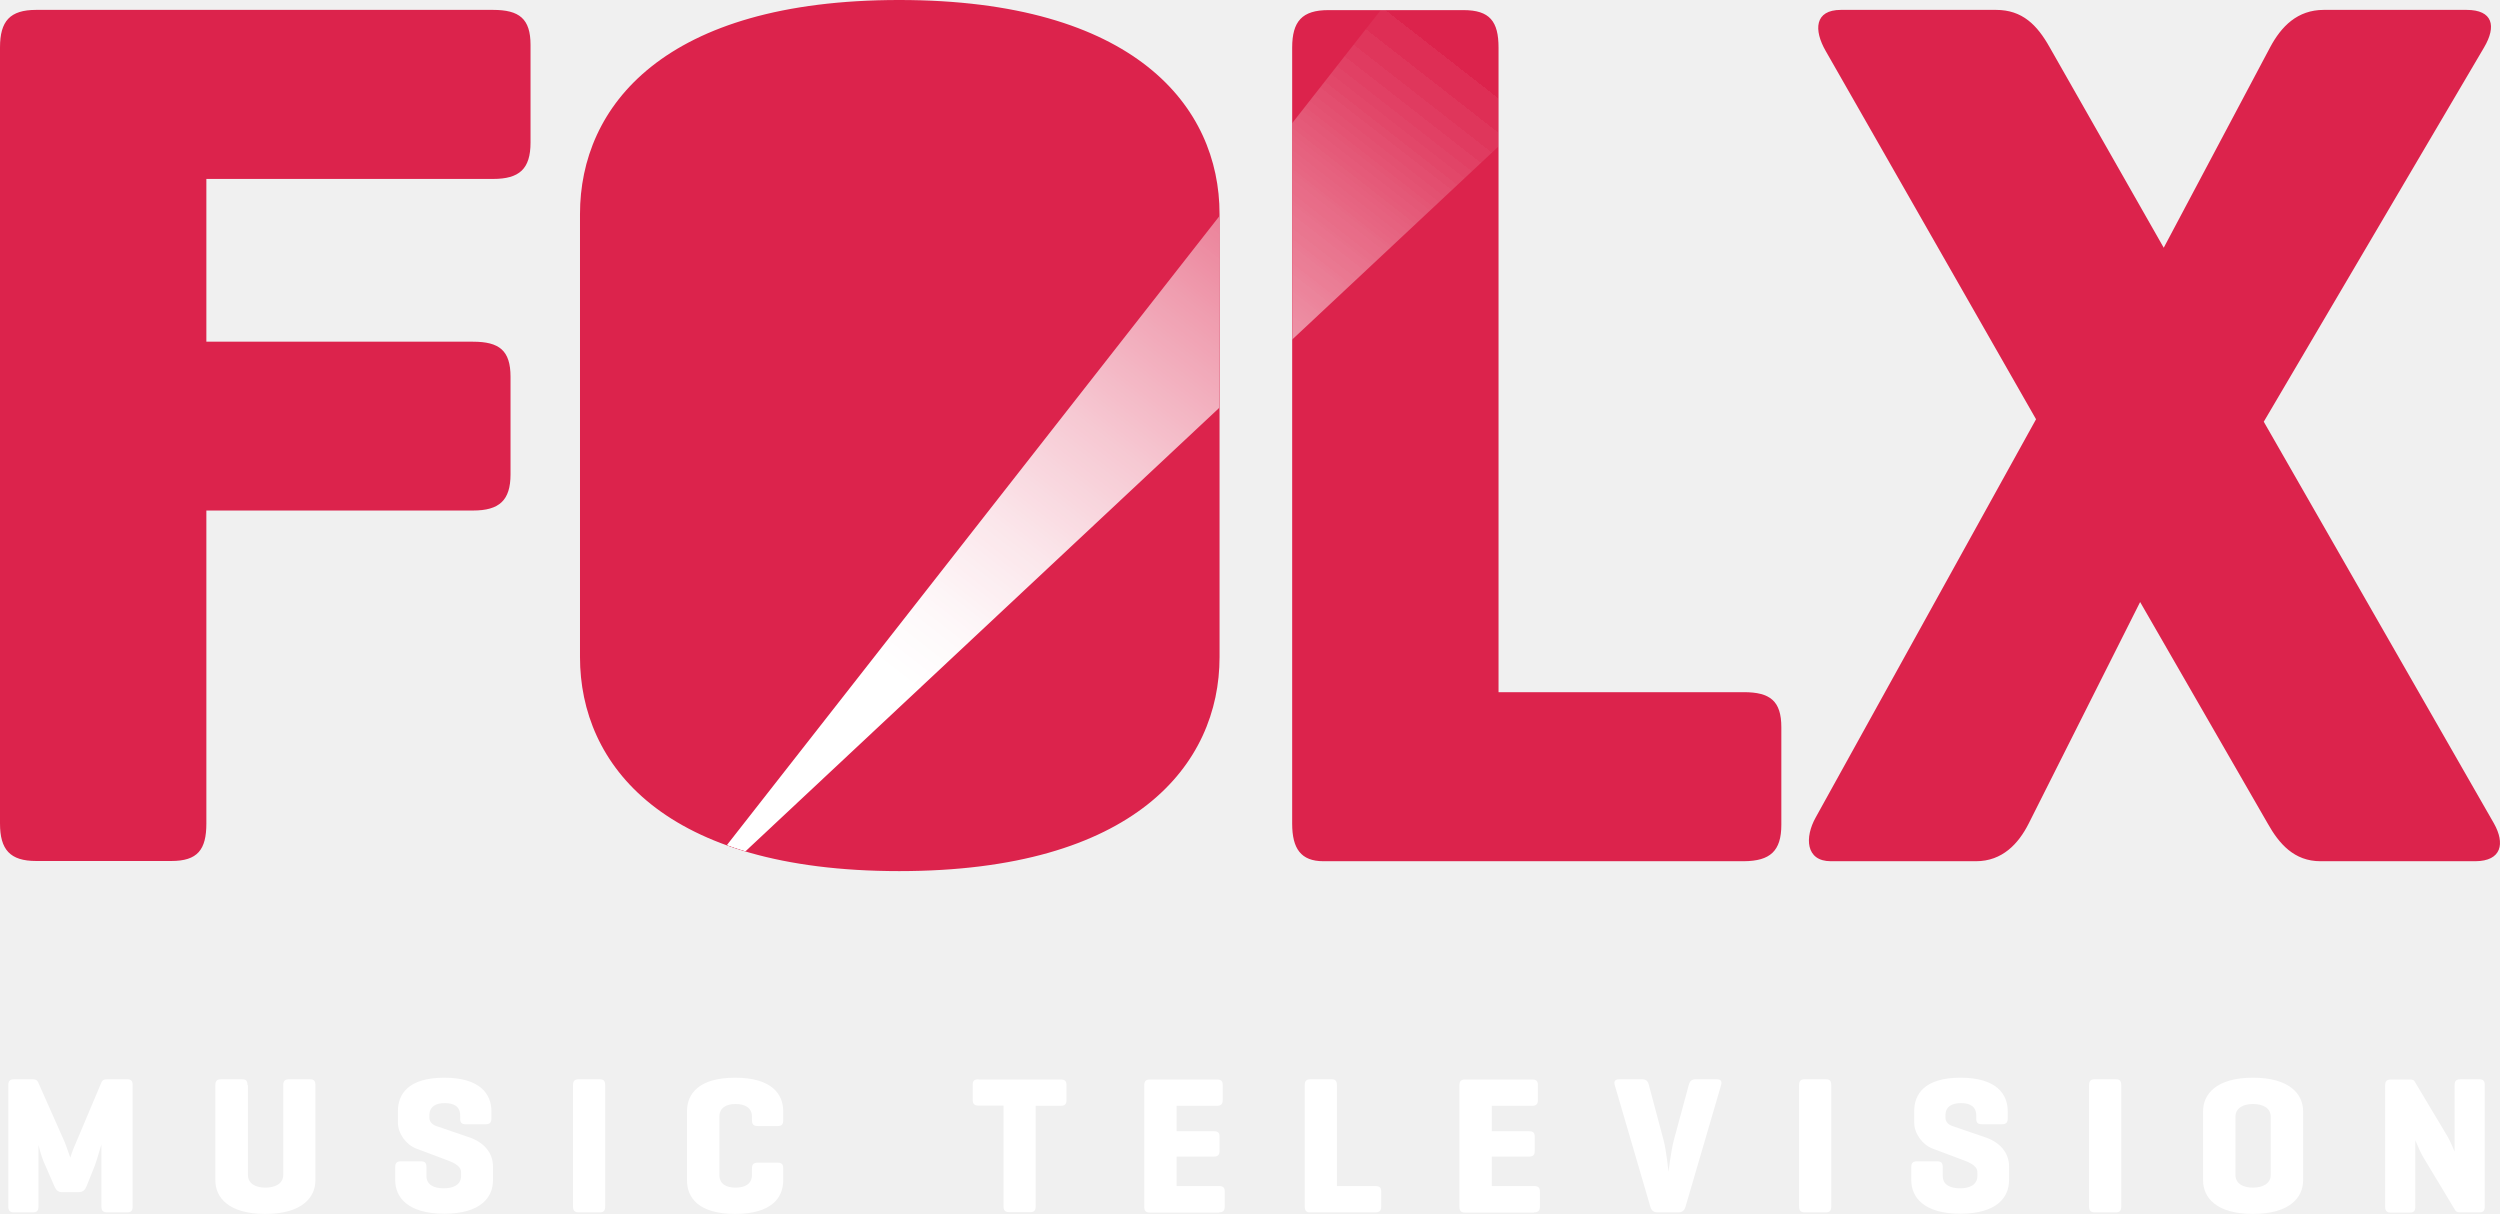
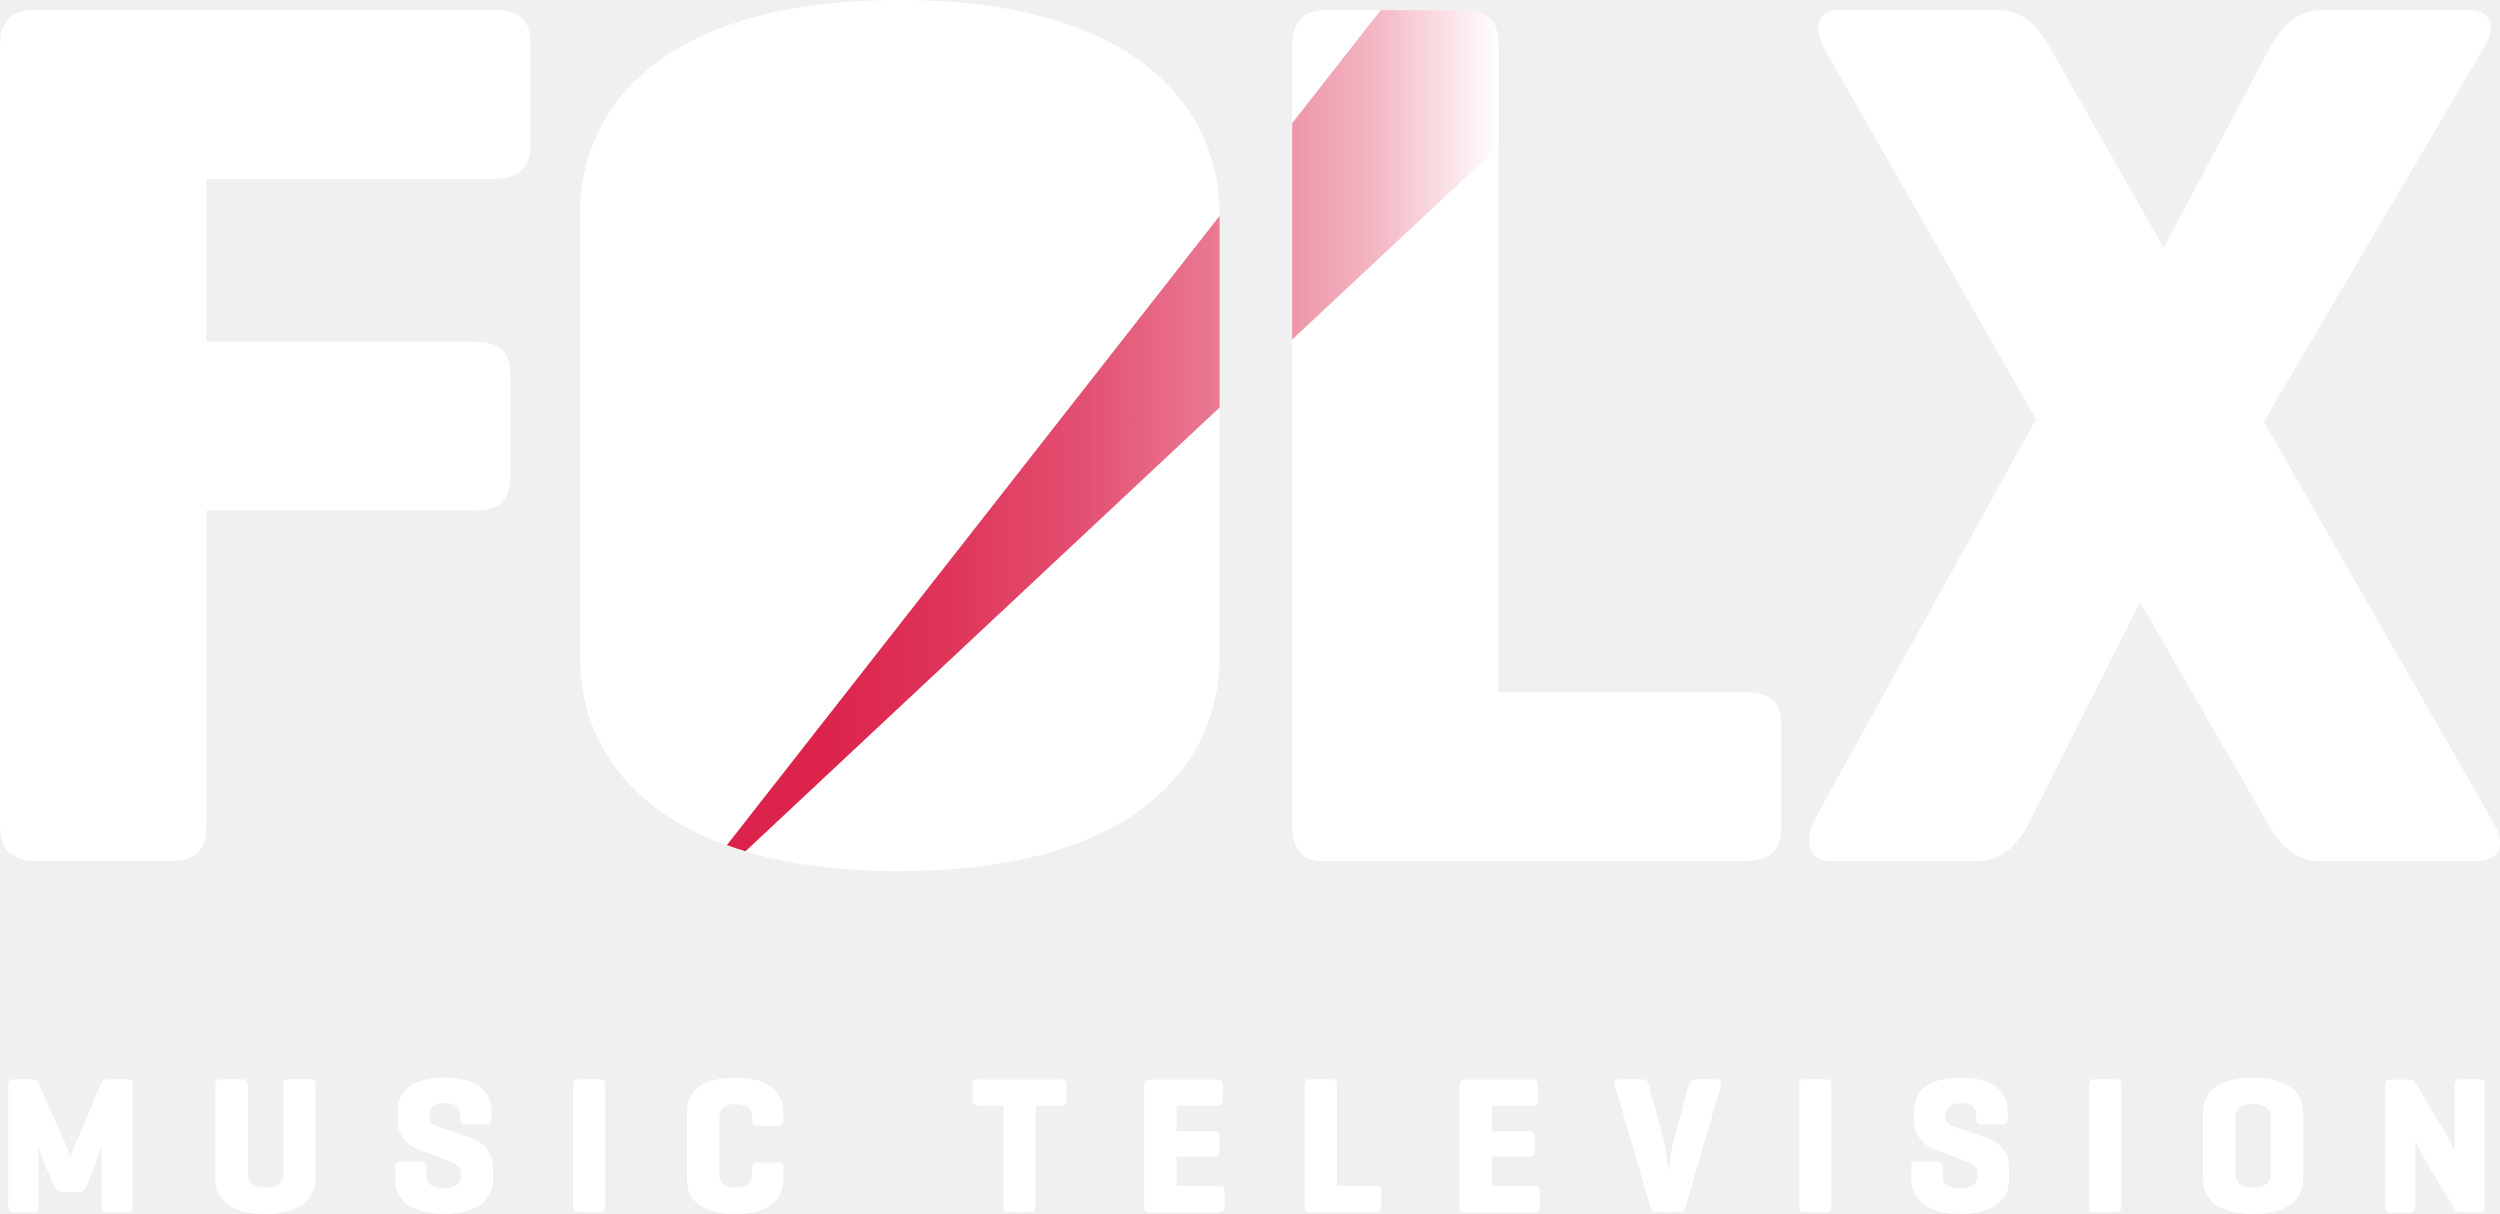
- <svg xmlns="http://www.w3.org/2000/svg" xmlns:xlink="http://www.w3.org/1999/xlink" width="800" height="388.46" enable-background="new 0 0 1260 720" space="preserve" version="1.0" viewBox="0 0 800 388.46">
+ <svg xmlns="http://www.w3.org/2000/svg" width="800" height="388.46" enable-background="new 0 0 1260 720" space="preserve" version="1.0" viewBox="0 0 800 388.46">
+   <defs>
+     <linearGradient id="linearGradient1819" x1="232.59" x2="479.53" y1="137.83" y2="137.83" gradientUnits="userSpaceOnUse">
+       <stop stop-color="#dc234c" offset="0" />
+       <stop stop-color="#dc234c" offset=".126" />
+       <stop stop-color="#df345a" offset=".283" />
+       <stop stop-color="#e34f70" offset=".457" />
+       <stop stop-color="#ea7b94" offset=".642" />
+       <stop stop-color="#f3b4c2" offset=".834" />
+       <stop stop-color="#fff" offset="1" />
+     </linearGradient>
+   </defs>
  <link rel="stylesheet" type="text/css" />
  <link rel="stylesheet" type="text/css" />
  <style lang="en" type="text/css" />
-   <g transform="matrix(.71937 0 0 .71937 -53.809 -64.816)">
-     <path d="m1180.1 572.8c0-1.8-0.6-2.6-2.4-2.6h-8.5c-1.8 0-2.5 0.8-2.5 2.6v29.6c-0.9-2.1-2-4.7-3-6.5l-14.7-24.6c-0.3-0.7-1-1-2.2-1h-8.5c-1.8 0-2.5 0.8-2.5 2.6v54c0 1.8 0.7 2.6 2.5 2.6h8.5c1.8 0 2.4-0.8 2.4-2.6v-29.6c1 2.4 2.3 5.5 3.7 7.8l13.9 23.1c0.5 0.9 1 1.2 2.4 1.2h8.5c1.8 0 2.4-0.8 2.4-2.6zm-95.2 39.9c0 4-3.7 5.7-7.9 5.7-4.3 0-7.8-1.7-7.8-5.7v-25.8c0-4 3.6-5.7 7.8-5.7 4.3 0 7.9 1.7 7.9 5.7zm-30.1 2.5c0 7.5 5.8 14.9 22.2 14.9s22.3-7.4 22.3-14.9v-30.8c0-7.5-5.9-14.9-22.3-14.9s-22.2 7.4-22.2 14.9zm-36.4-42.4c0-1.8-0.6-2.6-2.4-2.6h-9.4c-1.8 0-2.5 0.8-2.5 2.6v54c0 1.8 0.7 2.6 2.5 2.6h9.4c1.8 0 2.4-0.8 2.4-2.6zm-64.5 14.8c0 1.8 0.6 2.6 2.4 2.6h9.1c1.8 0 2.5-0.8 2.5-2.6v-3.2c0-7.5-4.9-14.9-21-14.9s-20.6 7.4-20.6 14.9v5c0 5 3.7 9.9 8.1 11.6l12.5 4.7c3.3 1.2 7.5 2.7 7.5 5.8v1.7c0 4-3.5 5.5-7.7 5.5-4.3 0-7.7-1.5-7.7-5.5v-3.9c0-1.8-0.6-2.6-2.4-2.6h-9.1c-1.8 0-2.5 0.8-2.5 2.6v5.8c0 7.5 5.5 14.9 21.8 14.9 16.4 0 21.7-7.4 21.7-14.9v-6.1c0-6.4-4.4-11-10.9-13.1l-14.6-5c-1-0.4-2.8-1.4-2.8-3.7v-0.9c0-4 2.9-5.5 6.9-5.5s6.8 1.5 6.8 5.5zm-64.5-14.8c0-1.8-0.6-2.6-2.4-2.6h-9.4c-1.8 0-2.5 0.8-2.5 2.6v54c0 1.8 0.7 2.6 2.5 2.6h9.4c1.8 0 2.4-0.8 2.4-2.6zm-68 56.6c1.8 0 2.7-0.9 3.2-2.6l15.8-54c0.5-1.7-0.1-2.6-1.9-2.6h-9.5c-1.8 0-2.6 1-3 2.6l-6.6 24.4c-1.3 4.9-2.4 14.2-2.4 14.2s-0.9-9.3-2.2-14.2l-6.5-24.4c-0.4-1.7-1.2-2.6-3-2.6h-10.3c-1.8 0-2.4 1-1.9 2.6l15.8 54c0.5 1.7 1.4 2.6 3.2 2.6zm-64.2 0c1.8 0 2.6-0.7 2.6-2.5v-6.8c0-1.8-0.8-2.4-2.6-2.4h-18.8v-13.1h16.5c1.8 0 2.6-0.7 2.6-2.5v-6.4c0-1.8-0.8-2.4-2.6-2.4h-16.5v-11.3h17.9c1.8 0 2.6-0.7 2.6-2.5v-6.8c0-1.8-0.8-2.4-2.6-2.4h-29.8c-1.8 0-2.5 0.8-2.5 2.6v54c0 1.8 0.7 2.6 2.5 2.6h30.7zm-87.7-56.6c0-1.8-0.6-2.6-2.4-2.6h-9.4c-1.8 0-2.5 0.8-2.5 2.6v54c0 1.7 0.6 2.6 2.2 2.6h29.2c1.8 0 2.6-0.7 2.6-2.5v-6.8c0-1.8-0.8-2.4-2.6-2.4h-17.1zm-52.5 56.6c1.8 0 2.6-0.7 2.6-2.5v-6.8c0-1.8-0.8-2.4-2.6-2.4h-18.8v-13.1h16.5c1.8 0 2.6-0.7 2.6-2.5v-6.4c0-1.8-0.8-2.4-2.6-2.4h-16.5v-11.3h17.9c1.8 0 2.6-0.7 2.6-2.5v-6.8c0-1.8-0.8-2.4-2.6-2.4h-29.8c-1.8 0-2.5 0.8-2.5 2.6v54c0 1.8 0.7 2.6 2.5 2.6h30.7zm-106.9-59.2c-1.8 0-2.6 0.6-2.6 2.4v6.8c0 1.8 0.8 2.5 2.6 2.5h11.1v44.8c0 1.8 0.7 2.6 2.5 2.6h9.4c1.8 0 2.4-0.8 2.4-2.6v-44.7h11.1c1.8 0 2.6-0.7 2.6-2.5v-6.8c0-1.8-0.8-2.4-2.6-2.4h-36.5zm-86.9 39.7c0-1.8-0.6-2.6-2.4-2.6h-9c-1.8 0-2.5 0.8-2.5 2.6v2.8c0 4-3 5.7-7.3 5.7s-7.2-1.7-7.2-5.7v-25.8c0-4 3-5.7 7.2-5.7 4.3 0 7.3 1.7 7.3 5.7v1.5c0 1.8 0.7 2.6 2.5 2.6h9c1.8 0 2.4-0.8 2.4-2.6v-4c0-7.5-5-14.9-21.4-14.9s-21.4 7.4-21.4 14.9v30.8c0 7.5 5 14.9 21.4 14.9s21.4-7.4 21.4-14.9zm-79.2-37.1c0-1.8-0.6-2.6-2.4-2.6h-9.4c-1.8 0-2.5 0.8-2.5 2.6v54c0 1.8 0.7 2.6 2.5 2.6h9.4c1.8 0 2.4-0.8 2.4-2.6zm-64.5 14.8c0 1.8 0.6 2.6 2.4 2.6h9c1.8 0 2.5-0.8 2.5-2.6v-3.2c0-7.5-4.9-14.9-21-14.9s-20.6 7.4-20.6 14.9v5c0 5 3.7 9.9 8.1 11.6l12.5 4.7c3.3 1.2 7.5 2.7 7.5 5.8v1.7c0 4-3.5 5.5-7.7 5.5-4.3 0-7.7-1.5-7.7-5.5v-3.9c0-1.8-0.6-2.6-2.4-2.6h-9c-1.8 0-2.5 0.8-2.5 2.6v5.8c0 7.5 5.5 14.9 21.8 14.9 16.4 0 21.7-7.4 21.7-14.9v-6.1c0-6.4-4.4-11-10.9-13.1l-14.6-5c-1-0.4-2.8-1.4-2.8-3.7v-0.9c0-4 2.9-5.5 6.9-5.5s6.8 1.5 6.8 5.5zm-94.6-14.8c0-1.8-0.6-2.6-2.4-2.6h-9.4c-1.8 0-2.5 0.8-2.5 2.6v42.4c0 7.5 5.8 14.9 22.2 14.9s22.3-7.4 22.3-14.9v-42.4c0-1.8-0.6-2.6-2.4-2.6h-9.4c-1.8 0-2.5 0.8-2.5 2.6v39.9c0 4-3.7 5.7-7.9 5.7-4.3 0-7.8-1.7-7.8-5.7v-39.9zm-51.1 0c0-1.8-0.6-2.6-2.4-2.6h-9c-1.3 0-2 0.4-2.4 1.2l-11.4 27c-1.7 3.8-2.5 6.5-2.5 6.7-0.2-0.3-1.3-3.9-2.5-6.9l-11.8-26.6c-0.4-0.9-1-1.4-2.3-1.4h-8.5c-1.8 0-2.5 0.8-2.5 2.6v54c0 1.8 0.7 2.6 2.5 2.6h8.5c1.8 0 2.4-0.8 2.4-2.6v-27.3c0.2 0.7 1.3 5 2.3 7.3l4.8 11c0.7 1.6 1.6 2.6 3.3 2.6h7.6c1.7 0 2.7-0.9 3.4-2.6l3.8-9.5c1-2.8 2.7-8.9 2.8-9.1v27.6c0 1.8 0.7 2.6 2.5 2.6h9c1.8 0 2.4-0.8 2.4-2.6z" fill="#fff" />
-     <path d="m310.8 153.5v-43.4c0-11.7-5-15.6-16.7-15.6h-203.2c-11.7 0-16.1 5-16.1 16.7v345.2c0 11.7 4.5 16.7 16.1 16.7h60.1c11.7 0 15.6-5 15.6-16.7v-139.2h118.6c11.7 0 16.7-4.5 16.7-16.1v-43.4c0-11.7-5-15.6-16.7-15.6h-118.6v-72.4h127.5c11.7 0 16.7-4.4 16.7-16.2m306.5 228.9v-197.1c0-47.9-37.9-95.2-142.5-95.2-104.7 0-142 47.3-142 95.2v197.1c0 47.9 37.3 95.2 142 95.2 104.6 0 142.5-47.3 142.5-95.2m249.9 74.6v-43.4c0-11.7-5-15.6-16.7-15.6h-109.1v-286.7c0-11.7-3.9-16.7-15.6-16.7h-60.1c-11.7 0-16.1 5-16.1 16.7v345.2c0 11.1 3.9 16.7 13.9 16.7h187.1c11.6-0.1 16.6-4.5 16.6-16.2m317-0.6-102.4-178.7 98-166.5c5.6-9.5 3.9-16.7-7.8-16.7h-63.5c-11.7 0-18.9 7.3-23.9 16.7l-47.3 89.1-50.7-89.1c-5.6-10-12.2-16.7-23.9-16.7h-69c-11.7 0-12.2 8.9-6.7 18.4l93.5 163.7-98 177.1c-5 8.9-4.5 19.5 6.7 19.5h64.6c11.7 0 18.9-7.8 23.4-16.7l49.6-98.6 56.8 98.6c5 8.9 11.7 16.7 23.4 16.7h69c11.6-0.1 13.2-7.9 8.2-16.8" fill="#dc234c" />
-     <defs>
-       <path id="SVGID_1_" d="m90.9 94.5c-11.7 0-16.1 5-16.1 16.7v345.2c0 11.7 4.5 16.7 16.1 16.7h60.1c11.7 0 15.6-5 15.6-16.7v-139.2h118.6c11.7 0 16.7-4.5 16.7-16.1v-43.4c0-11.7-5-15.6-16.7-15.6h-118.6v-72.4h127.5c11.7 0 16.7-4.4 16.7-16.1v-43.4c0-11.7-5-15.6-16.7-15.6h-203.2zm574.8 0c-11.7 0-16.1 5-16.1 16.7v345.2c0 11.1 3.9 16.7 13.9 16.7h187.1c11.7 0 16.7-4.5 16.7-16.1v-43.4c0-11.7-5-15.6-16.7-15.6h-109.2v-286.7c0-11.7-3.9-16.7-15.6-16.7h-60.1zm442.8 0c-11.7 0-18.9 7.3-23.9 16.7l-47.3 89.1-50.7-89.1c-5.6-10-12.2-16.7-23.9-16.7h-69c-11.7 0-12.2 8.9-6.7 18.4l93.5 163.7-98 177.1c-5 8.9-4.5 19.5 6.7 19.5h64.6c11.7 0 18.9-7.8 23.4-16.7l49.5-98.6 56.8 98.6c5 8.9 11.7 16.7 23.4 16.7h69c11.7 0 13.4-7.8 8.3-16.7l-102.4-178.7 98-166.5c5.6-9.5 3.9-16.7-7.8-16.7h-63.5zm-775.7 90.8v197.1c0 47.9 37.3 95.2 142 95.2s142.5-47.4 142.5-95.2v-197.1c0-47.9-37.9-95.2-142.5-95.2-104.7 0-142 47.3-142 95.2" />
-     </defs>
-     <clipPath id="SVGID_2_">
-       <use width="100%" height="100%" overflow="visible" xlink:href="#SVGID_1_" />
-     </clipPath>
-     <defs>
-       <filter id="Adobe_OpacityMaskFilter" x="390" y="90.5" width="420.2" height="384.9" filterUnits="userSpaceOnUse">
-         <feColorMatrix values="1 0 0 0 0  0 1 0 0 0  0 0 1 0 0  0 0 0 1 0" />
-       </filter>
-     </defs>
-     <mask id="SVGID_3_" x="390" y="90.5" width="420.2" height="384.9" maskUnits="userSpaceOnUse">
-       <g filter="url(#Adobe_OpacityMaskFilter)">
-         <linearGradient id="SVGID_4_" x1="-195.39" x2="-191.7" y1="-556.44" y2="-556.44" gradientTransform="matrix(103.1 -131.96 -131.96 -103.1 -52833 -82636)" gradientUnits="userSpaceOnUse">
-           <stop stop-color="#fff" offset="0" />
-           <stop stop-color="#fff" offset=".185" />
-           <stop stop-color="#F7F7F7" offset=".237" />
-           <stop stop-color="#E2E2E2" offset=".317" />
-           <stop stop-color="#BFBFBF" offset=".414" />
-           <stop stop-color="#8E8E8E" offset=".525" />
-           <stop stop-color="#505050" offset=".648" />
-           <stop stop-color="#060606" offset=".779" />
-           <stop offset=".789" />
-           <stop offset=".97" />
-           <stop offset="1" />
-         </linearGradient>
-         <polygon points="766.8 1018.3 -113.2 330.7 497.2 -450.6 1377.2 237" clip-path="url(#SVGID_2_)" fill="url(#SVGID_4_)" />
-       </g>
-     </mask>
-     <g clip-path="url(#SVGID_2_)" mask="url(#SVGID_3_)">
-       <defs>
-         <rect id="SVGID_5_" x="390" y="90.5" width="420.2" height="384.9" />
-       </defs>
-       <clipPath id="SVGID_6_">
-         <use width="100%" height="100%" overflow="visible" xlink:href="#SVGID_5_" />
-       </clipPath>
-       <polygon points="806.6 94.2 689.3 94.2 393.7 471.7 403.3 471.7" clip-path="url(#SVGID_6_)" fill="#fff" />
-     </g>
-   </g>
+   <path d="m795.12 347.24c0-1.295-0.432-1.87-1.726-1.87h-6.115c-1.295 0-1.798 0.576-1.798 1.87v21.293c-0.647-1.511-1.439-3.381-2.158-4.676l-10.575-17.696c-0.216-0.504-0.719-0.719-1.583-0.719h-6.115c-1.295 0-1.798 0.576-1.798 1.87v38.846c0 1.295 0.504 1.87 1.798 1.87h6.115c1.295 0 1.726-0.576 1.726-1.87v-21.293c0.719 1.726 1.655 3.957 2.662 5.611l9.999 16.617c0.36 0.647 0.719 0.863 1.726 0.863h6.115c1.295 0 1.726-0.576 1.726-1.87zm-68.484 28.703c0 2.877-2.662 4.1-5.683 4.1-3.093 0-5.611-1.223-5.611-4.1v-18.56c0-2.877 2.59-4.1 5.611-4.1 3.093 0 5.683 1.223 5.683 4.1zm-21.653 1.798c0 5.395 4.172 10.719 15.97 10.719s16.042-5.323 16.042-10.719v-22.157c0-5.395-4.244-10.719-16.042-10.719s-15.97 5.323-15.97 10.719zm-26.185-30.501c0-1.295-0.432-1.87-1.726-1.87h-6.762c-1.295 0-1.798 0.576-1.798 1.87v38.846c0 1.295 0.504 1.87 1.798 1.87h6.762c1.295 0 1.726-0.576 1.726-1.87zm-46.399 10.647c0 1.295 0.432 1.87 1.726 1.87h6.546c1.295 0 1.798-0.575 1.798-1.87v-2.302c0-5.395-3.525-10.719-15.107-10.719-11.582 0-14.819 5.323-14.819 10.719v3.597c0 3.597 2.662 7.122 5.827 8.345l8.992 3.381c2.374 0.863 5.395 1.942 5.395 4.172v1.223c0 2.877-2.518 3.957-5.539 3.957-3.093 0-5.539-1.079-5.539-3.957v-2.805c0-1.295-0.432-1.87-1.726-1.87h-6.546c-1.295 0-1.798 0.575-1.798 1.87v4.172c0 5.395 3.957 10.719 15.682 10.719 11.798 0 15.61-5.323 15.61-10.719v-4.388c0-4.604-3.165-7.913-7.841-9.424l-10.503-3.597c-0.719-0.288-2.014-1.007-2.014-2.662v-0.647c0-2.877 2.086-3.957 4.964-3.957s4.892 1.079 4.892 3.957zm-46.399-10.647c0-1.295-0.432-1.87-1.726-1.87h-6.762c-1.295 0-1.798 0.576-1.798 1.87v38.846c0 1.295 0.504 1.87 1.798 1.87h6.762c1.295 0 1.726-0.576 1.726-1.87zm-48.917 40.716c1.295 0 1.942-0.647 2.302-1.87l11.366-38.846c0.36-1.223-0.072-1.87-1.367-1.87h-6.834c-1.295 0-1.87 0.719-2.158 1.87l-4.748 17.553c-0.935 3.525-1.726 10.215-1.726 10.215s-0.647-6.69-1.583-10.215l-4.676-17.553c-0.288-1.223-0.863-1.87-2.158-1.87h-7.41c-1.295 0-1.726 0.719-1.367 1.87l11.366 38.846c0.36 1.223 1.007 1.87 2.302 1.87zm-46.184 0c1.295 0 1.87-0.504 1.87-1.798v-4.892c0-1.295-0.576-1.726-1.87-1.726h-13.524v-9.424h11.87c1.295 0 1.87-0.504 1.87-1.798v-4.604c0-1.295-0.576-1.726-1.87-1.726h-11.87v-8.129h12.877c1.295 0 1.87-0.504 1.87-1.798v-4.892c0-1.295-0.575-1.726-1.87-1.726h-21.437c-1.295 0-1.798 0.576-1.798 1.87v38.846c0 1.295 0.504 1.87 1.798 1.87h22.085zm-63.089-40.716c0-1.295-0.432-1.87-1.726-1.87h-6.762c-1.295 0-1.798 0.576-1.798 1.87v38.846c0 1.223 0.432 1.87 1.583 1.87h21.006c1.295 0 1.87-0.504 1.87-1.798v-4.892c0-1.295-0.575-1.726-1.87-1.726h-12.301zm-37.767 40.716c1.295 0 1.87-0.504 1.87-1.798v-4.892c0-1.295-0.575-1.726-1.87-1.726h-13.524v-9.424h11.87c1.295 0 1.87-0.504 1.87-1.798v-4.604c0-1.295-0.575-1.726-1.87-1.726h-11.87v-8.129h12.877c1.295 0 1.87-0.504 1.87-1.798v-4.892c0-1.295-0.576-1.726-1.87-1.726h-21.437c-1.295 0-1.798 0.576-1.798 1.87v38.846c0 1.295 0.504 1.87 1.798 1.87h22.085zm-76.901-42.587c-1.295 0-1.87 0.432-1.87 1.726v4.892c0 1.295 0.576 1.798 1.87 1.798h7.985v32.228c0 1.295 0.504 1.87 1.798 1.87h6.762c1.295 0 1.726-0.576 1.726-1.87v-32.156h7.985c1.295 0 1.87-0.504 1.87-1.798v-4.892c0-1.295-0.575-1.726-1.87-1.726h-26.257zm-62.513 28.559c0-1.295-0.432-1.87-1.726-1.87h-6.474c-1.295 0-1.798 0.576-1.798 1.87v2.014c0 2.877-2.158 4.1-5.251 4.1s-5.179-1.223-5.179-4.1v-18.56c0-2.877 2.158-4.1 5.179-4.1 3.093 0 5.251 1.223 5.251 4.1v1.079c0 1.295 0.504 1.87 1.798 1.87h6.474c1.295 0 1.726-0.576 1.726-1.87v-2.877c0-5.395-3.597-10.719-15.395-10.719-11.798 0-15.395 5.323-15.395 10.719v22.157c0 5.395 3.597 10.719 15.395 10.719 11.798 0 15.395-5.323 15.395-10.719zm-56.974-26.689c0-1.295-0.432-1.87-1.726-1.87h-6.762c-1.295 0-1.798 0.576-1.798 1.87v38.846c0 1.295 0.504 1.87 1.798 1.87h6.762c1.295 0 1.726-0.576 1.726-1.87zm-46.399 10.647c0 1.295 0.432 1.87 1.726 1.87h6.474c1.295 0 1.798-0.575 1.798-1.87v-2.302c0-5.395-3.525-10.719-15.107-10.719-11.582 0-14.819 5.323-14.819 10.719v3.597c0 3.597 2.662 7.122 5.827 8.345l8.992 3.381c2.374 0.863 5.395 1.942 5.395 4.172v1.223c0 2.877-2.518 3.957-5.539 3.957-3.093 0-5.539-1.079-5.539-3.957v-2.805c0-1.295-0.432-1.87-1.726-1.87h-6.474c-1.295 0-1.798 0.575-1.798 1.87v4.172c0 5.395 3.957 10.719 15.682 10.719 11.798 0 15.61-5.323 15.61-10.719v-4.388c0-4.604-3.165-7.913-7.841-9.424l-10.503-3.597c-0.719-0.288-2.014-1.007-2.014-2.662v-0.647c0-2.877 2.086-3.957 4.964-3.957s4.892 1.079 4.892 3.957zm-68.052-10.647c0-1.295-0.432-1.87-1.726-1.87h-6.762c-1.295 0-1.798 0.576-1.798 1.87v30.501c0 5.395 4.172 10.719 15.97 10.719s16.042-5.323 16.042-10.719v-30.501c0-1.295-0.432-1.87-1.726-1.87h-6.762c-1.295 0-1.798 0.576-1.798 1.87v28.703c0 2.877-2.662 4.1-5.683 4.1-3.093 0-5.611-1.223-5.611-4.1v-28.703zm-36.76 0c0-1.295-0.432-1.87-1.726-1.87h-6.474c-0.935 0-1.439 0.288-1.726 0.863l-8.201 19.423c-1.223 2.734-1.798 4.676-1.798 4.82-0.144-0.216-0.935-2.806-1.798-4.964l-8.489-19.135c-0.288-0.647-0.719-1.007-1.655-1.007h-6.115c-1.295 0-1.798 0.576-1.798 1.87v38.846c0 1.295 0.504 1.87 1.798 1.87h6.115c1.295 0 1.726-0.576 1.726-1.87v-19.639c0.144 0.504 0.935 3.597 1.655 5.251l3.453 7.913c0.504 1.151 1.151 1.87 2.374 1.87h5.467c1.223 0 1.942-0.647 2.446-1.87l2.734-6.834c0.719-2.014 1.942-6.402 2.014-6.546v19.855c0 1.295 0.504 1.87 1.798 1.87h6.474c1.295 0 1.726-0.576 1.726-1.87z" fill="#fff" stroke-width=".719" />
+   <path d="m169.77 45.607v-31.221c0-8.417-3.597-11.222-12.013-11.222h-146.18c-8.417 0-11.582 3.597-11.582 12.013v248.33c0 8.417 3.237 12.013 11.582 12.013h43.234c8.417 0 11.222-3.597 11.222-12.013v-100.14h85.317c8.417 0 12.013-3.237 12.013-11.582v-31.221c0-8.417-3.597-11.222-12.013-11.222h-85.317v-52.082h91.72c8.417 0 12.013-3.165 12.013-11.654m220.49 164.66v-141.79c0-34.458-27.264-68.484-102.51-68.484-75.318 0-102.15 34.026-102.15 68.484v141.79c0 34.458 26.832 68.484 102.15 68.484 75.246 0 102.51-34.026 102.51-68.484m179.77 53.665v-31.221c0-8.417-3.597-11.222-12.013-11.222h-78.483v-206.24c0-8.417-2.806-12.013-11.222-12.013h-43.234c-8.417 0-11.582 3.597-11.582 12.013v248.33c0 7.985 2.805 12.013 9.999 12.013h134.59c8.345-0.072 11.942-3.237 11.942-11.654m228.04-0.432-73.663-128.55 70.498-119.78c4.029-6.834 2.805-12.013-5.611-12.013h-45.68c-8.417 0-13.596 5.251-17.193 12.013l-34.026 64.096-36.472-64.096c-4.029-7.194-8.776-12.013-17.193-12.013h-49.637c-8.417 0-8.776 6.402-4.82 13.236l67.261 117.76-70.498 127.4c-3.597 6.402-3.237 14.028 4.82 14.028h46.471c8.417 0 13.596-5.611 16.833-12.013l35.681-70.93 40.86 70.93c3.597 6.402 8.417 12.013 16.833 12.013h49.637c8.345-0.072 9.496-5.683 5.899-12.085" fill="#fff" stroke-width=".719" />
+   <path d="m441.83 3.236-28.334 36.184v69.246l66.037-61.813v-31.604c0-8.417-2.804-12.014-11.221-12.014h-26.482zm-51.57 65.857-157.67 201.35c1.924 0.694 3.9 1.355 5.959 1.971l151.71-142v-61.32z" fill="url(#linearGradient1819)" stroke-width=".719" />
</svg>
